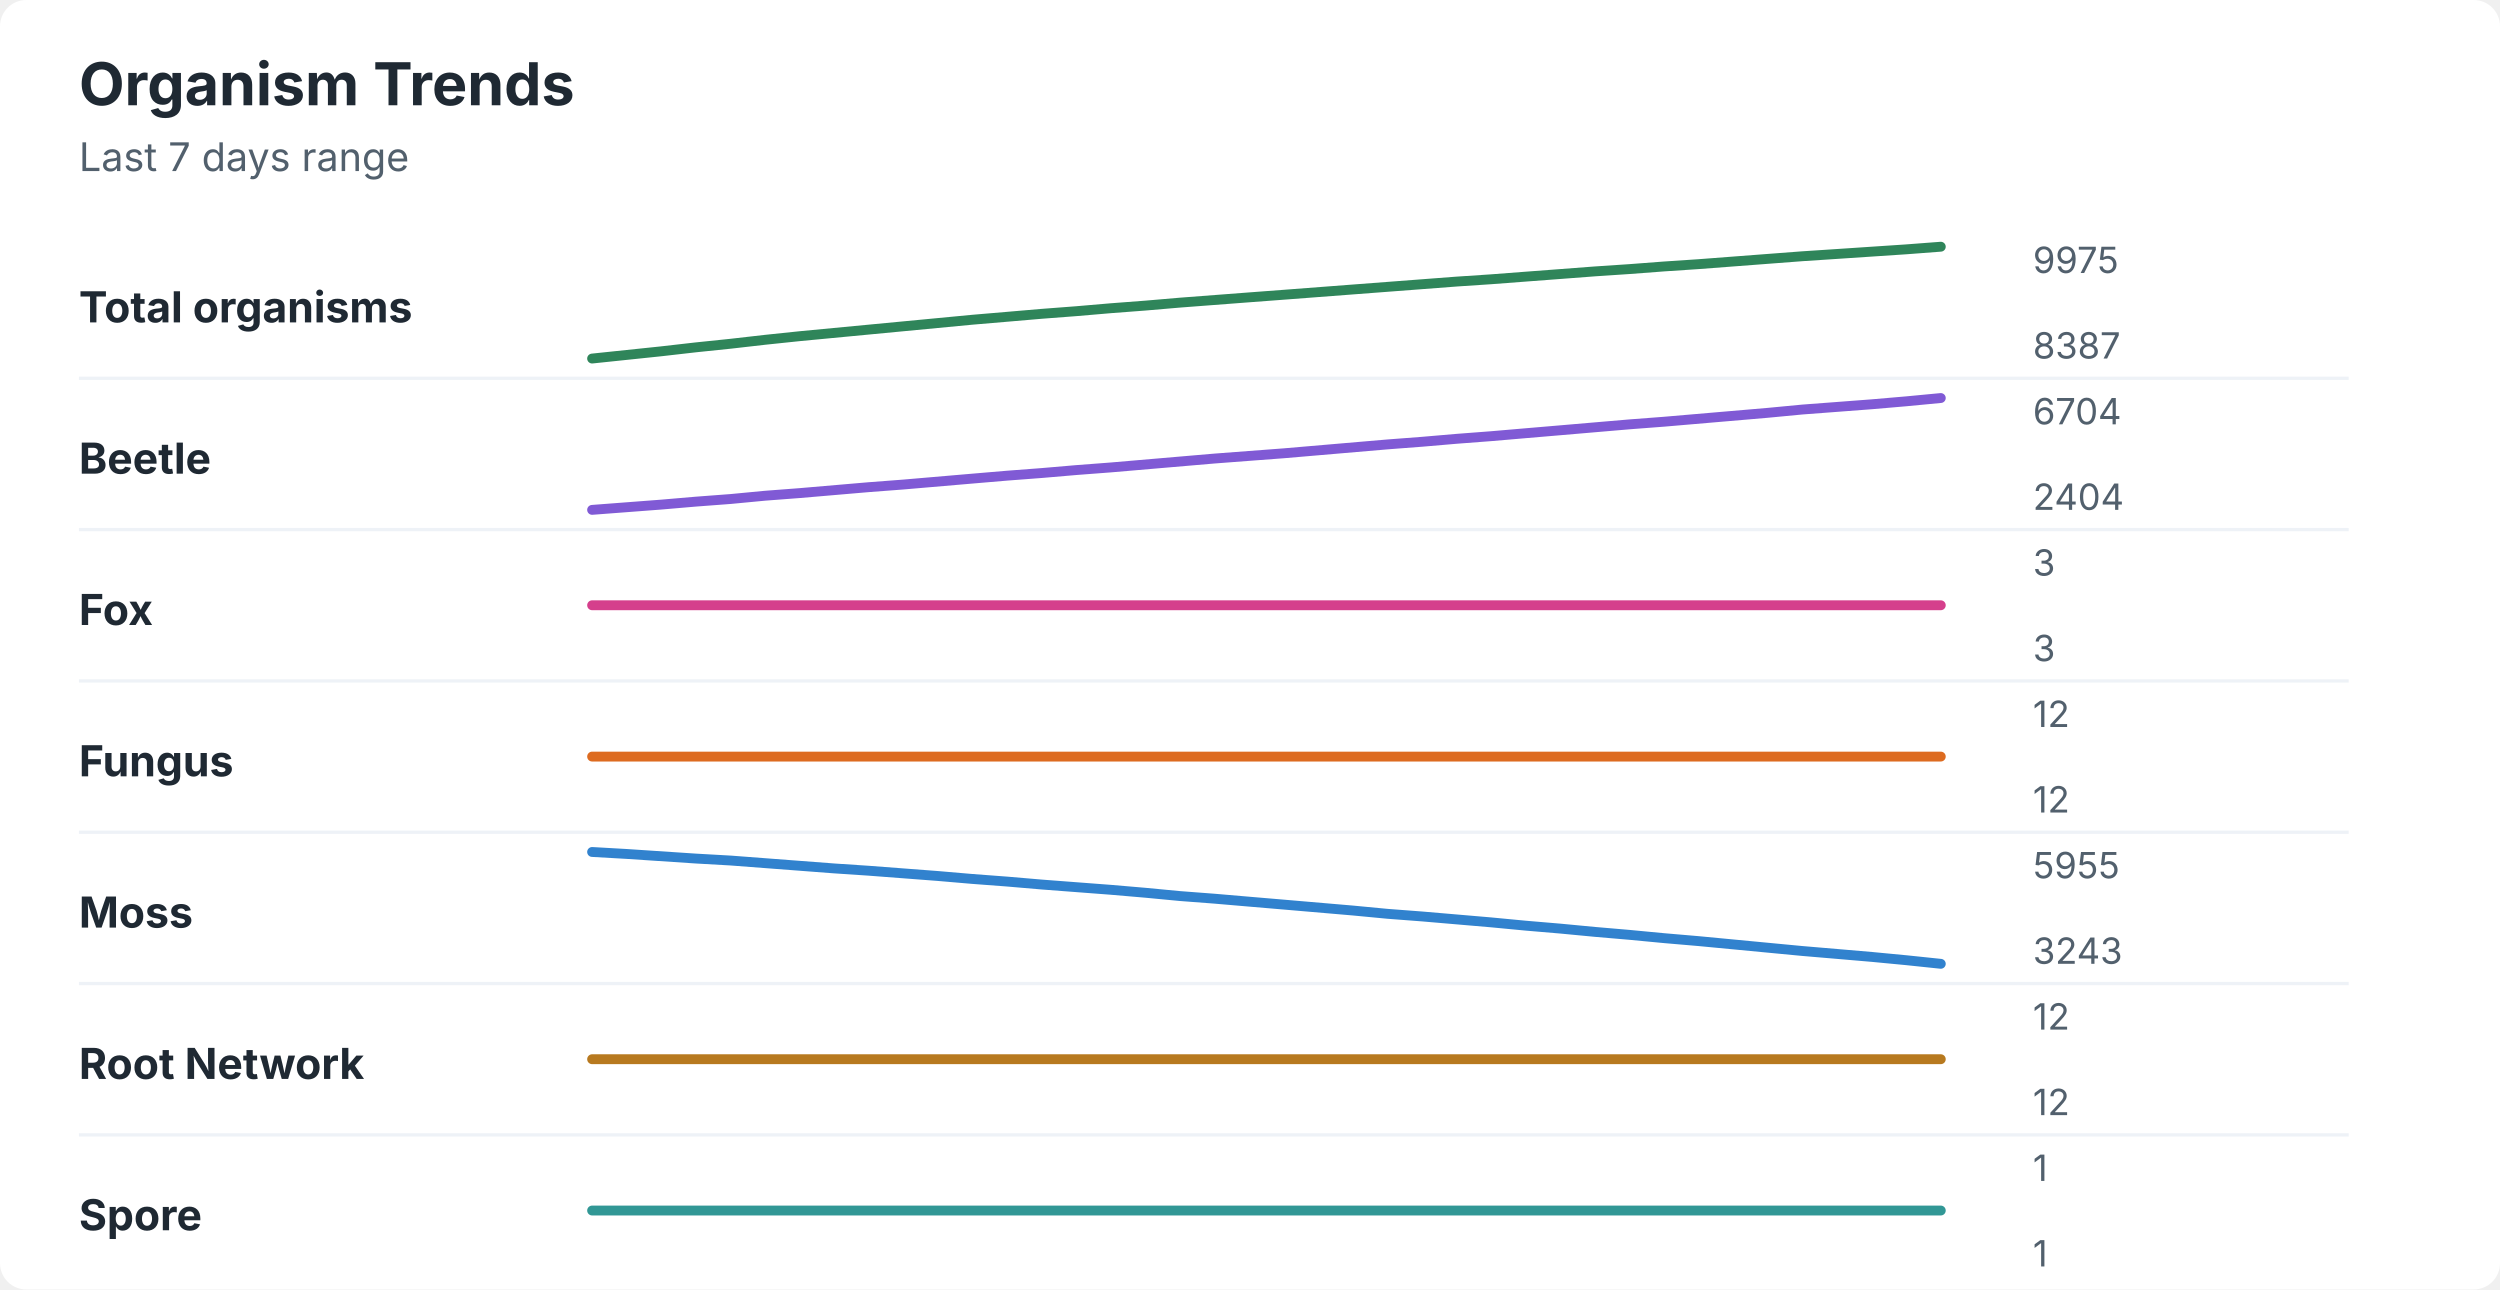
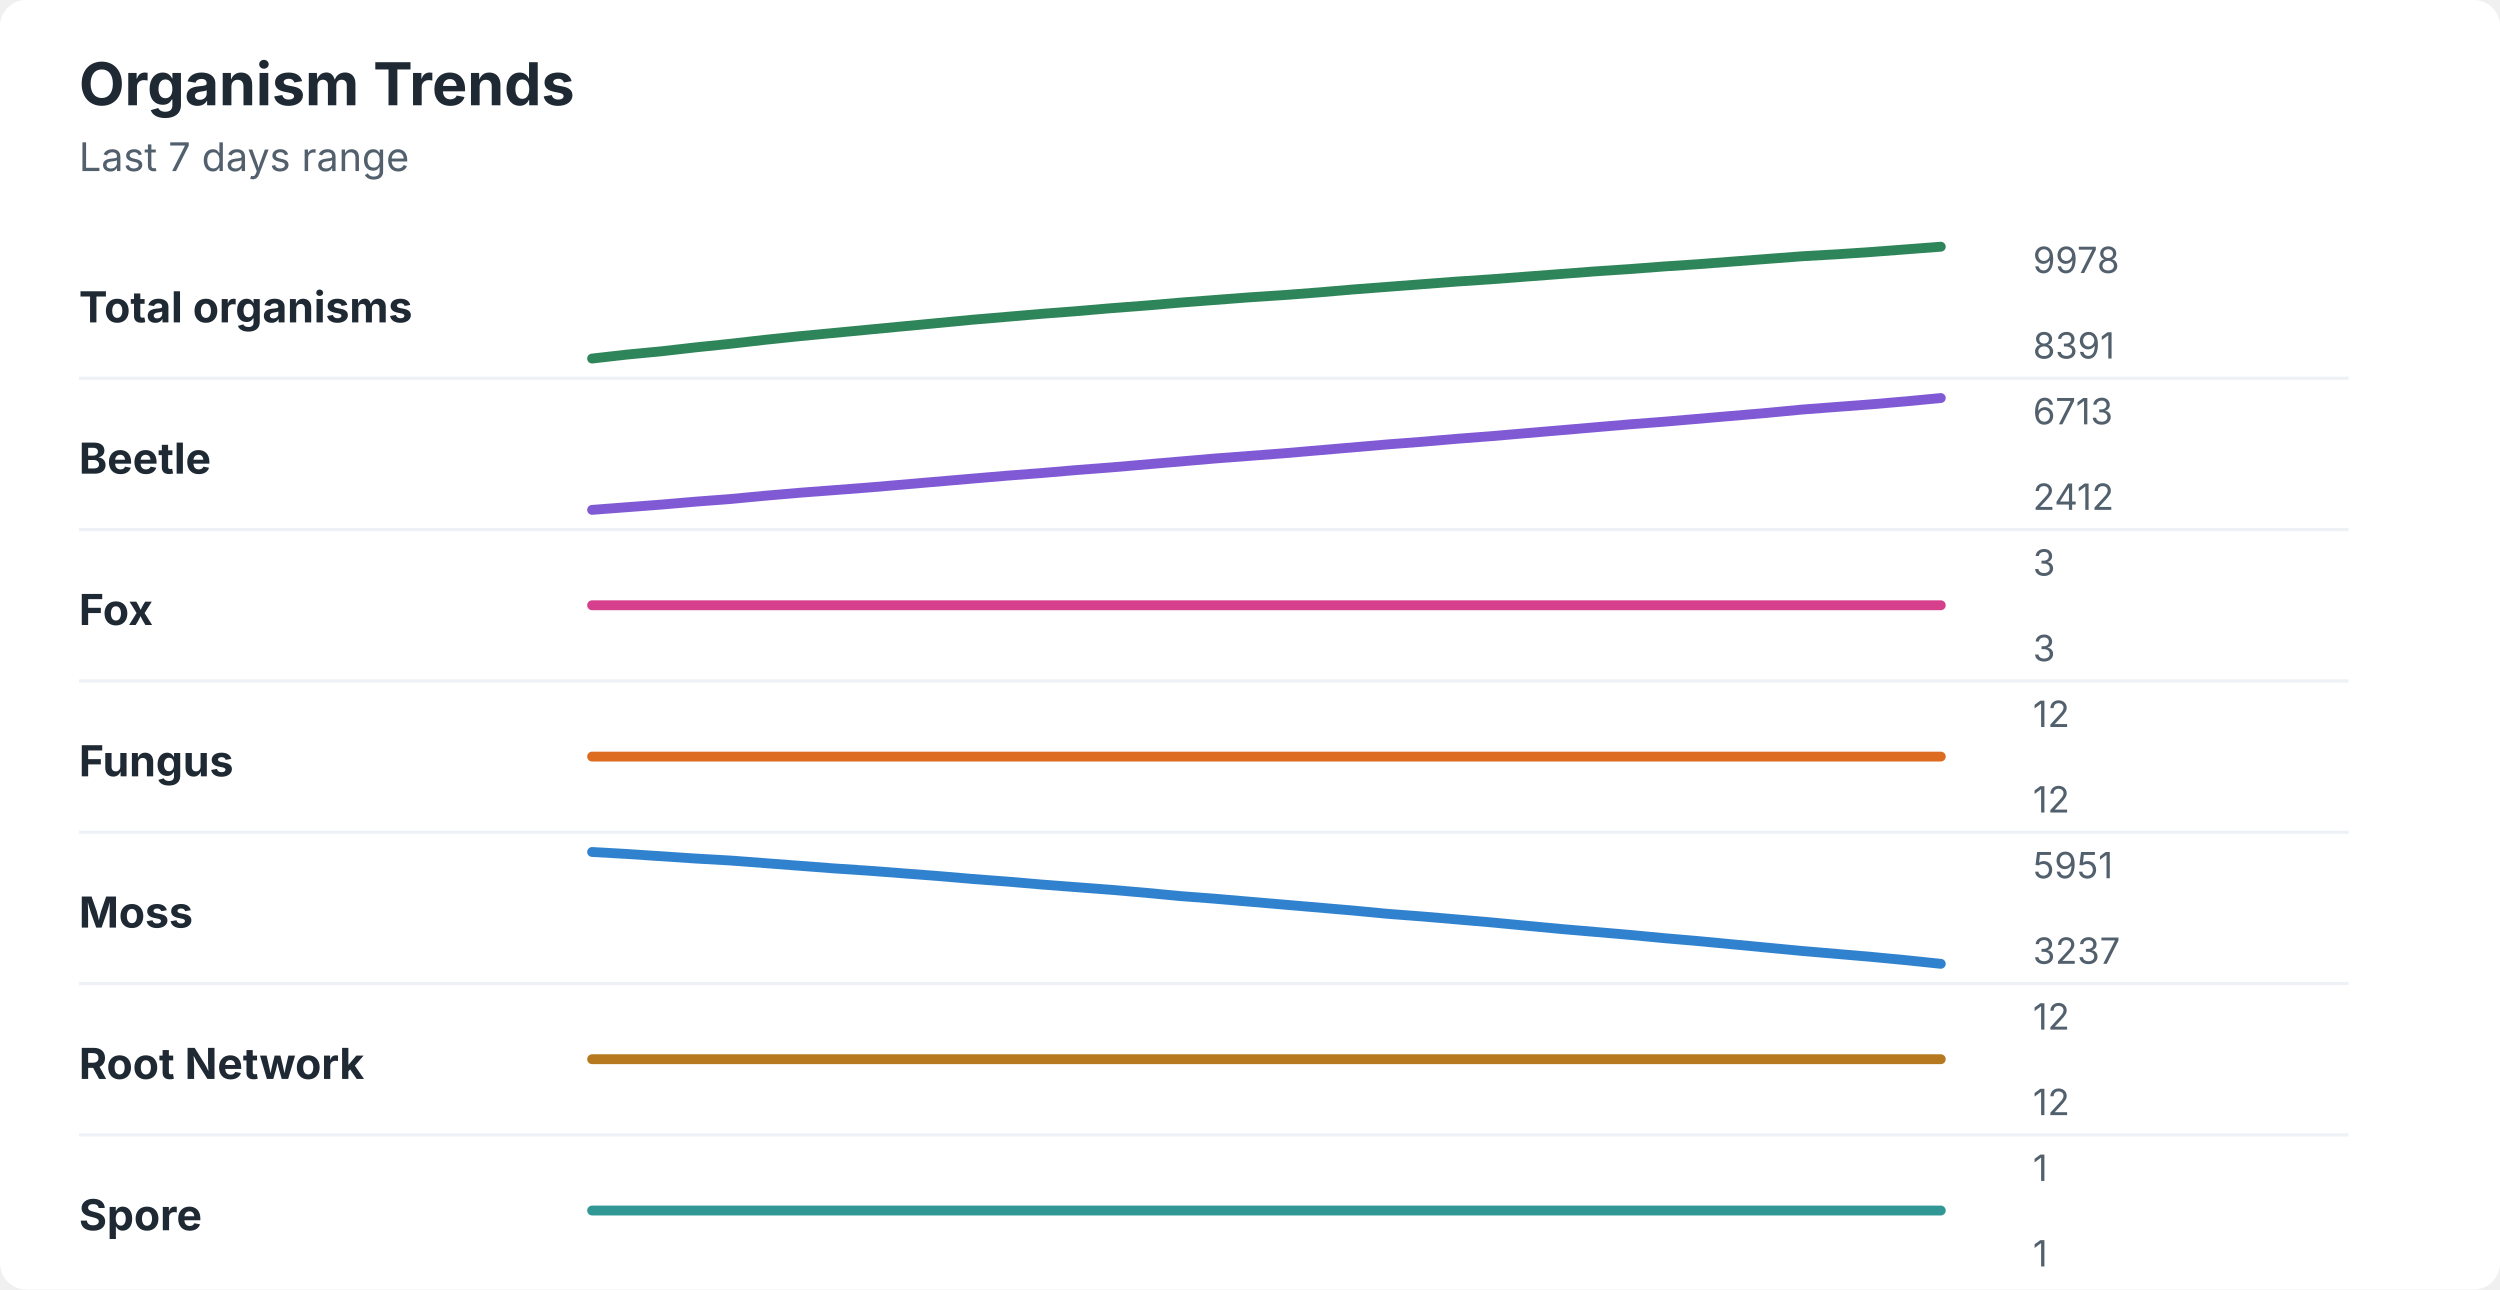
<svg xmlns="http://www.w3.org/2000/svg" width="760" height="392" viewBox="0 0 760 392" role="img" aria-labelledby="title desc">
  <rect width="760" height="392" rx="8" fill="#ffffff" />
  <style>
    text { font-family: -apple-system, BlinkMacSystemFont, "Segoe UI", sans-serif; }
    .title { font-size: 18px; font-weight: 700; fill: #1f2933; }
    .subtitle { font-size: 12px; fill: #52606d; }
    .label { font-size: 13px; font-weight: 650; fill: #1f2933; }
    .axis-value { font-size: 11px; fill: #52606d; }
    .separator { stroke: #eef2f7; stroke-width: 1; }
  </style>
  <text x="24" y="32" class="title">Organism Trends</text>
  <text x="24" y="52" class="subtitle">Last 7 days range</text>
  <text x="24" y="98" class="label">Total organisms</text>
-   <polyline points="180.0,109.0 190.5,107.9 201.0,106.8 211.5,105.6 222.1,104.5 232.6,103.3 243.1,102.2 253.6,101.2 264.1,100.2 274.6,99.2 285.1,98.2 295.6,97.2 306.2,96.3 316.7,95.4 327.2,94.6 337.7,93.7 348.2,92.9 358.7,92.0 369.2,91.2 379.7,90.4 390.3,89.6 400.8,88.8 411.3,88.0 421.8,87.2 432.3,86.4 442.8,85.6 453.3,84.9 463.8,84.1 474.4,83.3 484.9,82.5 495.4,81.8 505.9,81.0 516.4,80.3 526.9,79.5 537.4,78.7 547.9,77.9 558.5,77.2 569.0,76.5 579.5,75.8 590.0,75.0 " fill="none" stroke="#2f855a" stroke-width="3" stroke-linecap="round" stroke-linejoin="round" />
-   <text x="618" y="83" class="axis-value">9975</text>
-   <text x="618" y="109" class="axis-value">8387</text>
+   <polyline points="180.0,109.0 190.5,107.8 201.0,106.8 211.5,105.6 222.1,104.5 232.6,103.3 243.1,102.2 253.6,101.2 264.1,100.2 274.6,99.2 285.1,98.2 295.6,97.2 306.2,96.3 316.7,95.4 327.2,94.6 337.7,93.7 348.2,92.9 358.7,92.0 369.2,91.2 379.7,90.4 390.3,89.7 400.8,88.9 411.3,88.0 421.8,87.2 432.3,86.4 442.8,85.6 453.3,84.9 463.8,84.1 474.4,83.3 484.9,82.5 495.4,81.8 505.9,81.0 516.4,80.3 526.9,79.5 537.4,78.7 547.9,77.9 558.5,77.3 569.0,76.6 579.5,75.8 590.0,75.0 " fill="none" stroke="#2f855a" stroke-width="3" stroke-linecap="round" stroke-linejoin="round" />
+   <text x="618" y="83" class="axis-value">9978</text>
+   <text x="618" y="109" class="axis-value">8391</text>
  <line x1="24" y1="115.0" x2="714" y2="115.0" class="separator" />
  <text x="24" y="144" class="label">Beetle</text>
-   <polyline points="180.0,155.0 190.5,154.2 201.0,153.4 211.5,152.5 222.1,151.7 232.6,150.7 243.1,149.9 253.6,149.0 264.1,148.1 274.6,147.3 285.1,146.4 295.6,145.5 306.2,144.6 316.7,143.8 327.2,142.9 337.7,142.1 348.2,141.2 358.7,140.3 369.2,139.4 379.7,138.6 390.3,137.8 400.8,136.9 411.3,136.0 421.8,135.1 432.3,134.3 442.8,133.4 453.3,132.6 463.8,131.7 474.4,130.8 484.9,129.9 495.4,129.0 505.9,128.2 516.4,127.3 526.9,126.4 537.4,125.5 547.9,124.5 558.5,123.7 569.0,122.9 579.5,122.0 590.0,121.0 " fill="none" stroke="#805ad5" stroke-width="3" stroke-linecap="round" stroke-linejoin="round" />
-   <text x="618" y="129" class="axis-value">6704</text>
-   <text x="618" y="155" class="axis-value">2404</text>
+   <polyline points="180.0,155.0 190.5,154.2 201.0,153.4 211.5,152.5 222.1,151.7 232.6,150.7 243.1,149.8 253.6,149.0 264.1,148.2 274.6,147.3 285.1,146.4 295.6,145.5 306.2,144.6 316.7,143.8 327.2,142.9 337.7,142.1 348.2,141.2 358.7,140.3 369.2,139.4 379.7,138.6 390.3,137.8 400.8,136.9 411.3,136.0 421.8,135.1 432.3,134.3 442.8,133.4 453.3,132.6 463.8,131.7 474.4,130.8 484.9,129.9 495.4,129.0 505.9,128.2 516.4,127.3 526.9,126.4 537.4,125.5 547.9,124.5 558.5,123.7 569.0,122.9 579.5,122.0 590.0,121.0 " fill="none" stroke="#805ad5" stroke-width="3" stroke-linecap="round" stroke-linejoin="round" />
+   <text x="618" y="129" class="axis-value">6713</text>
+   <text x="618" y="155" class="axis-value">2412</text>
  <line x1="24" y1="161.0" x2="714" y2="161.0" class="separator" />
  <text x="24" y="190" class="label">Fox</text>
  <polyline points="180.0,184.0 190.5,184.0 201.0,184.0 211.5,184.0 222.1,184.0 232.6,184.0 243.1,184.0 253.6,184.0 264.1,184.0 274.6,184.0 285.1,184.0 295.6,184.0 306.2,184.0 316.7,184.0 327.2,184.0 337.7,184.0 348.2,184.0 358.7,184.0 369.2,184.0 379.7,184.0 390.3,184.0 400.8,184.0 411.3,184.0 421.8,184.0 432.3,184.0 442.8,184.0 453.3,184.0 463.8,184.0 474.4,184.0 484.9,184.0 495.4,184.0 505.9,184.0 516.4,184.0 526.9,184.0 537.4,184.0 547.9,184.0 558.5,184.0 569.0,184.0 579.5,184.0 590.0,184.0 " fill="none" stroke="#d53f8c" stroke-width="3" stroke-linecap="round" stroke-linejoin="round" />
  <text x="618" y="175" class="axis-value">3</text>
  <text x="618" y="201" class="axis-value">3</text>
  <line x1="24" y1="207.0" x2="714" y2="207.0" class="separator" />
  <text x="24" y="236" class="label">Fungus</text>
  <polyline points="180.0,230.0 190.5,230.0 201.0,230.0 211.5,230.0 222.1,230.0 232.6,230.0 243.1,230.0 253.6,230.0 264.1,230.0 274.6,230.0 285.1,230.0 295.6,230.0 306.2,230.0 316.7,230.0 327.2,230.0 337.7,230.0 348.2,230.0 358.7,230.0 369.2,230.0 379.7,230.0 390.3,230.0 400.8,230.0 411.3,230.0 421.8,230.0 432.3,230.0 442.8,230.0 453.3,230.0 463.8,230.0 474.4,230.0 484.9,230.0 495.4,230.0 505.9,230.0 516.4,230.0 526.9,230.0 537.4,230.0 547.9,230.0 558.5,230.0 569.0,230.0 579.5,230.0 590.0,230.0 " fill="none" stroke="#dd6b20" stroke-width="3" stroke-linecap="round" stroke-linejoin="round" />
  <text x="618" y="221" class="axis-value">12</text>
  <text x="618" y="247" class="axis-value">12</text>
  <line x1="24" y1="253.0" x2="714" y2="253.0" class="separator" />
  <text x="24" y="282" class="label">Moss</text>
-   <polyline points="180.0,259.0 190.5,259.6 201.0,260.3 211.5,261.0 222.1,261.6 232.6,262.4 243.1,263.2 253.6,264.0 264.1,264.7 274.6,265.5 285.1,266.3 295.6,267.2 306.2,268.0 316.7,268.9 327.2,269.7 337.7,270.5 348.2,271.4 358.7,272.4 369.2,273.2 379.7,274.1 390.3,275.0 400.8,275.9 411.3,276.8 421.8,277.8 432.3,278.6 442.8,279.5 453.3,280.4 463.8,281.4 474.4,282.3 484.9,283.3 495.4,284.2 505.9,285.2 516.4,286.1 526.9,287.1 537.4,288.1 547.9,289.1 558.5,290.0 569.0,290.9 579.5,291.9 590.0,293.0 " fill="none" stroke="#3182ce" stroke-width="3" stroke-linecap="round" stroke-linejoin="round" />
-   <text x="618" y="267" class="axis-value">5955</text>
-   <text x="618" y="293" class="axis-value">3243</text>
+   <polyline points="180.0,259.0 190.5,259.6 201.0,260.3 211.5,261.0 222.1,261.6 232.6,262.4 243.1,263.2 253.6,264.0 264.1,264.7 274.6,265.5 285.1,266.3 295.6,267.2 306.2,268.0 316.7,268.9 327.2,269.7 337.7,270.5 348.2,271.4 358.7,272.4 369.2,273.2 379.7,274.1 390.3,275.0 400.8,275.9 411.3,276.8 421.8,277.8 432.3,278.6 442.8,279.5 453.3,280.4 463.8,281.4 474.4,282.4 484.9,283.3 495.4,284.2 505.9,285.2 516.4,286.1 526.9,287.1 537.4,288.1 547.9,289.1 558.5,290.0 569.0,290.9 579.5,291.9 590.0,293.0 " fill="none" stroke="#3182ce" stroke-width="3" stroke-linecap="round" stroke-linejoin="round" />
+   <text x="618" y="267" class="axis-value">5951</text>
+   <text x="618" y="293" class="axis-value">3237</text>
  <line x1="24" y1="299.0" x2="714" y2="299.0" class="separator" />
  <text x="24" y="328" class="label">Root Network</text>
  <polyline points="180.0,322.0 190.5,322.0 201.0,322.0 211.5,322.0 222.1,322.0 232.6,322.0 243.1,322.0 253.6,322.0 264.1,322.0 274.6,322.0 285.1,322.0 295.6,322.0 306.2,322.0 316.7,322.0 327.2,322.0 337.7,322.0 348.2,322.0 358.7,322.0 369.2,322.0 379.7,322.0 390.3,322.0 400.8,322.0 411.3,322.0 421.8,322.0 432.3,322.0 442.8,322.0 453.3,322.0 463.8,322.0 474.4,322.0 484.9,322.0 495.4,322.0 505.9,322.0 516.4,322.0 526.9,322.0 537.4,322.0 547.9,322.0 558.5,322.0 569.0,322.0 579.5,322.0 590.0,322.0 " fill="none" stroke="#b7791f" stroke-width="3" stroke-linecap="round" stroke-linejoin="round" />
  <text x="618" y="313" class="axis-value">12</text>
  <text x="618" y="339" class="axis-value">12</text>
  <line x1="24" y1="345.0" x2="714" y2="345.0" class="separator" />
  <text x="24" y="374" class="label">Spore</text>
  <polyline points="180.0,368.0 190.5,368.0 201.0,368.0 211.5,368.0 222.1,368.0 232.6,368.0 243.1,368.0 253.6,368.0 264.1,368.0 274.6,368.0 285.1,368.0 295.6,368.0 306.2,368.0 316.7,368.0 327.2,368.0 337.7,368.0 348.2,368.0 358.7,368.0 369.2,368.0 379.7,368.0 390.3,368.0 400.8,368.0 411.3,368.0 421.8,368.0 432.3,368.0 442.8,368.0 453.3,368.0 463.8,368.0 474.4,368.0 484.9,368.0 495.4,368.0 505.9,368.0 516.4,368.0 526.9,368.0 537.4,368.0 547.9,368.0 558.5,368.0 569.0,368.0 579.5,368.0 590.0,368.0 " fill="none" stroke="#319795" stroke-width="3" stroke-linecap="round" stroke-linejoin="round" />
  <text x="618" y="359" class="axis-value">1</text>
  <text x="618" y="385" class="axis-value">1</text>
</svg>
